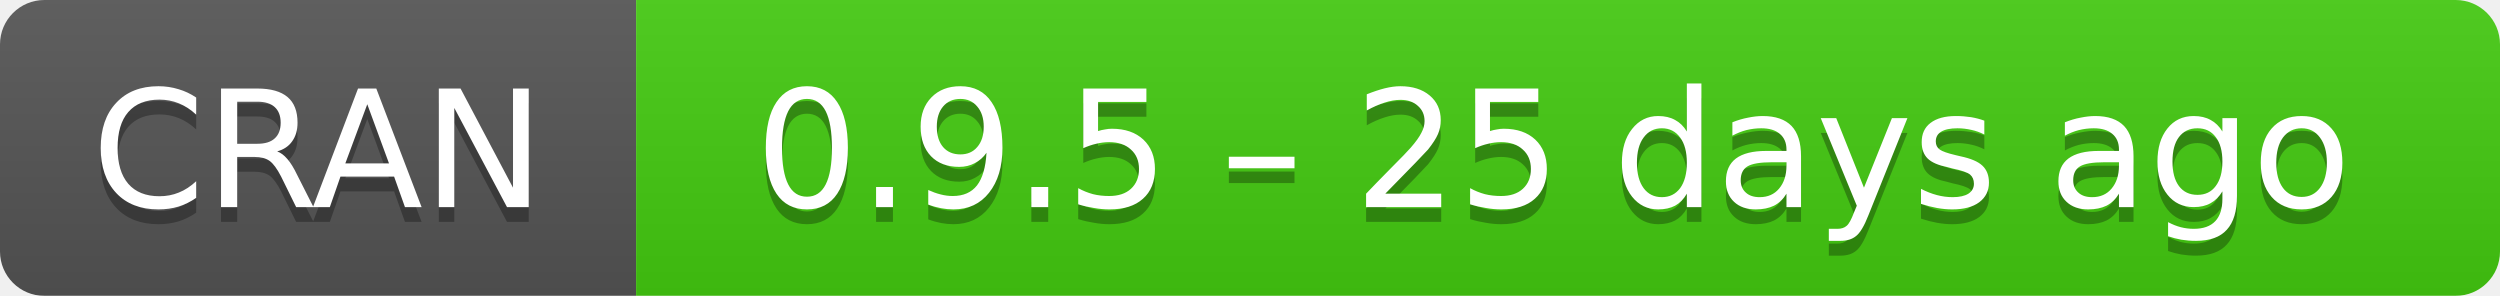
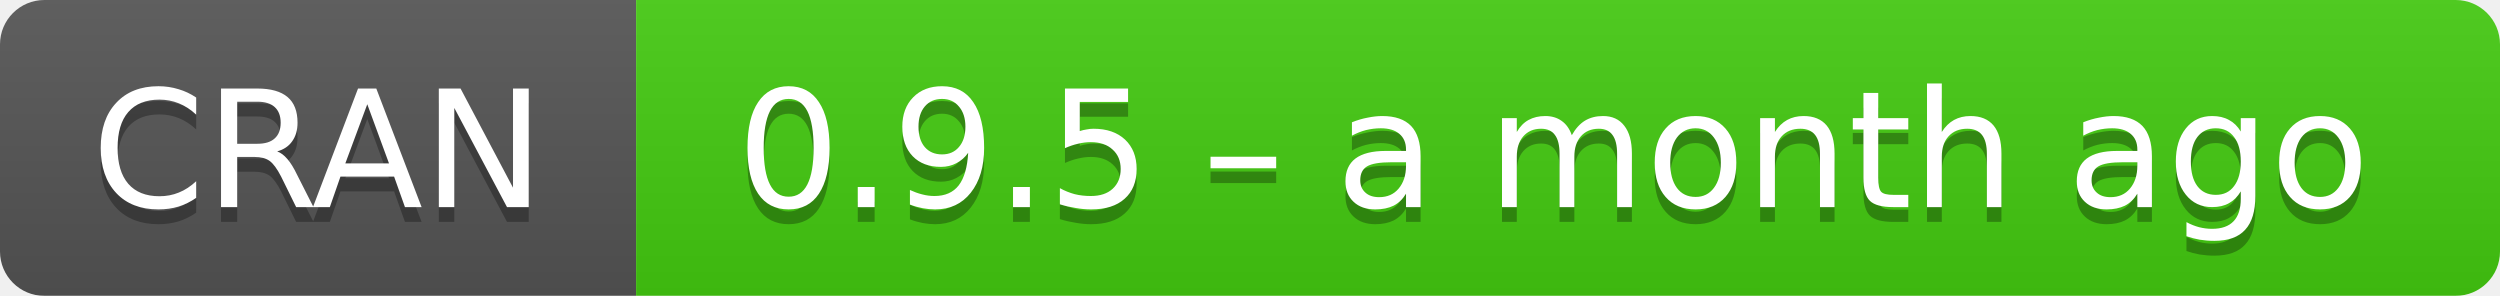
- <svg xmlns="http://www.w3.org/2000/svg" width="169" height="20" aria-label="CRAN 0.9.5 – 25 days ago">
+ <svg xmlns="http://www.w3.org/2000/svg" width="169" height="20" aria-label="CRAN 0.9.5 – a month ago">
  <linearGradient id="b" x2="0" y2="100%">
    <stop offset="0" stop-color="#bbb" stop-opacity=".1" />
    <stop offset="1" stop-opacity=".1" />
  </linearGradient>
  <mask id="a">
    <rect width="169" height="20" rx="3" fill="#fff" />
  </mask>
  <g mask="url(#a)">
    <path fill="#555" d="M0 0h43v20H0z" />
    <path fill="#4c1" d="M43 0h147v20H43z" />
    <path fill="url(#b)" d="M0 0h169v20H0z" />
  </g>
  <g fill="#fff" text-anchor="middle" font-family="DejaVu Sans,Verdana,Geneva,sans-serif" font-size="11">
    <text x="21.5" y="15" fill="#010101" fill-opacity=".3">
      CRAN
    </text>
    <text x="21.5" y="14">
      CRAN
    </text>
    <text x="105" y="15" fill="#010101" fill-opacity=".3">
-       0.9.5 – 25 days ago
+       0.9.5 – a month ago
    </text>
    <text x="105" y="14">
-       0.9.5 – 25 days ago
+       0.9.5 – a month ago
    </text>
  </g>
</svg>
